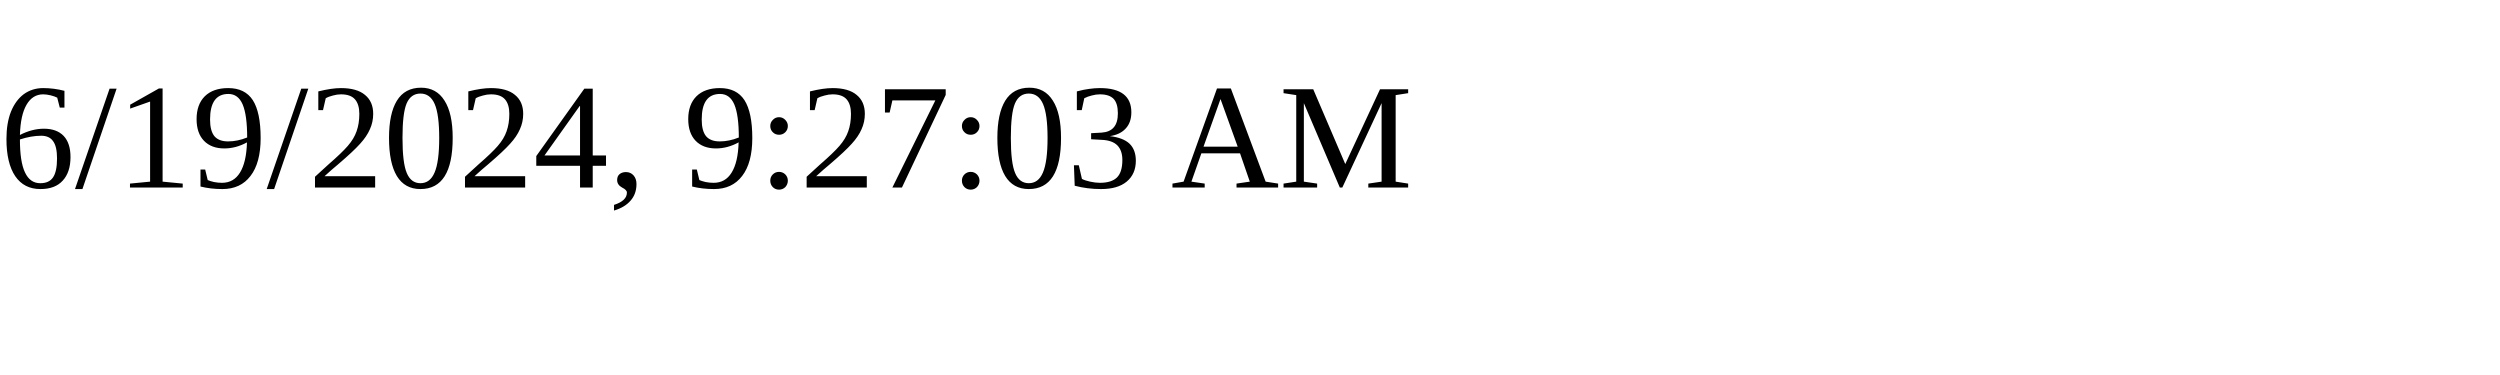
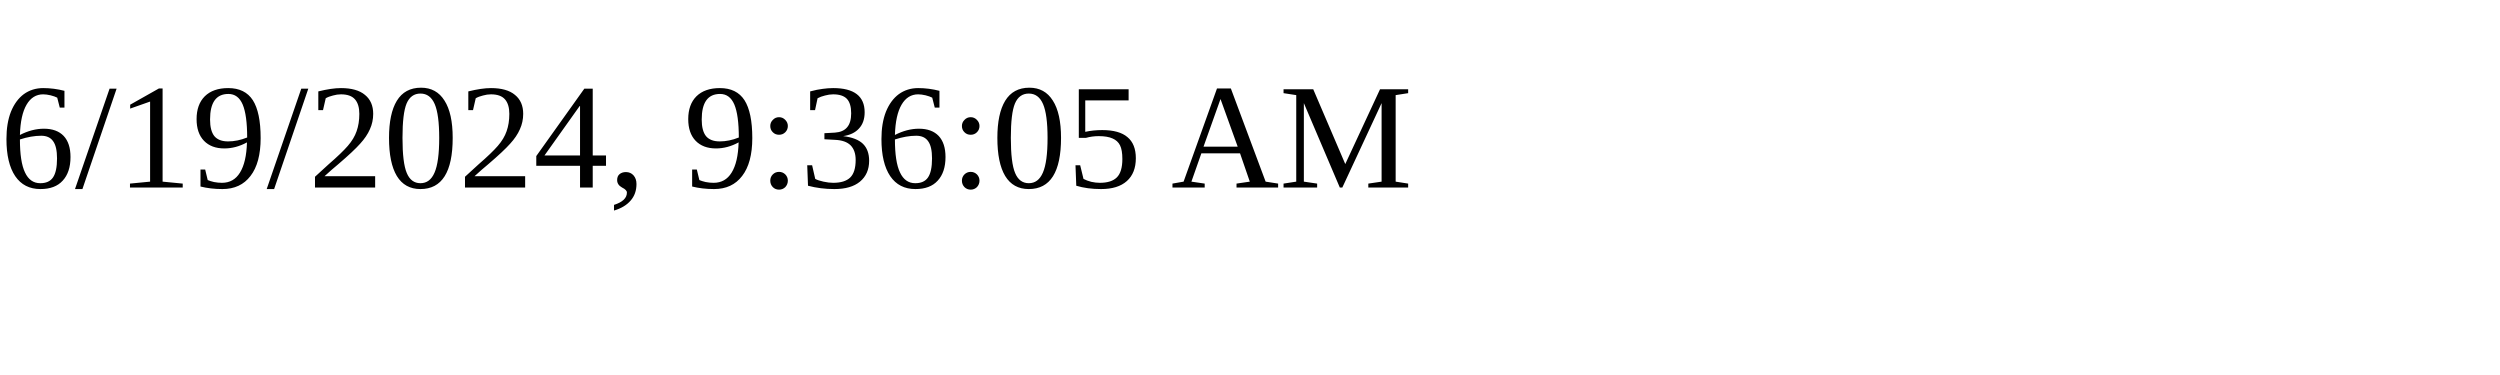
<svg xmlns="http://www.w3.org/2000/svg" height="30" width="200">
-   <text x="0" y="15">6/19/2024, 9:27:03 AM</text>
+   <text x="0" y="15">6/19/2024, 9:36:05 AM</text>
</svg>
